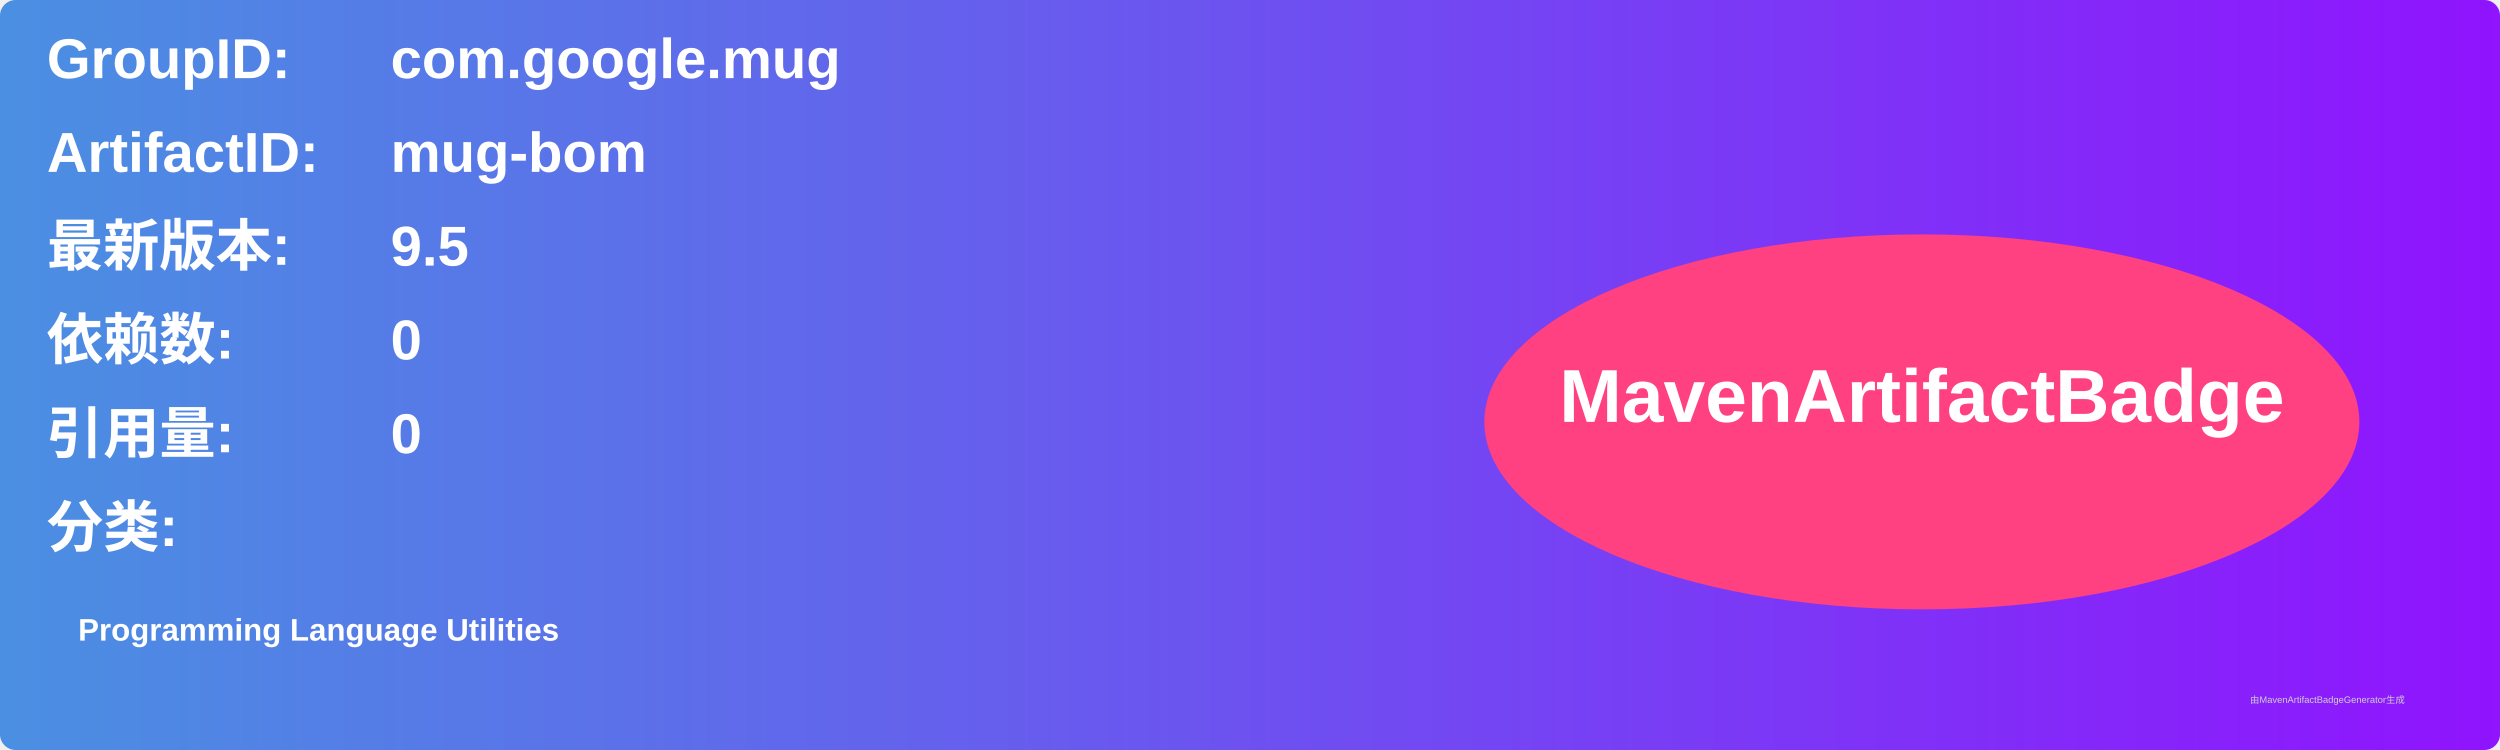
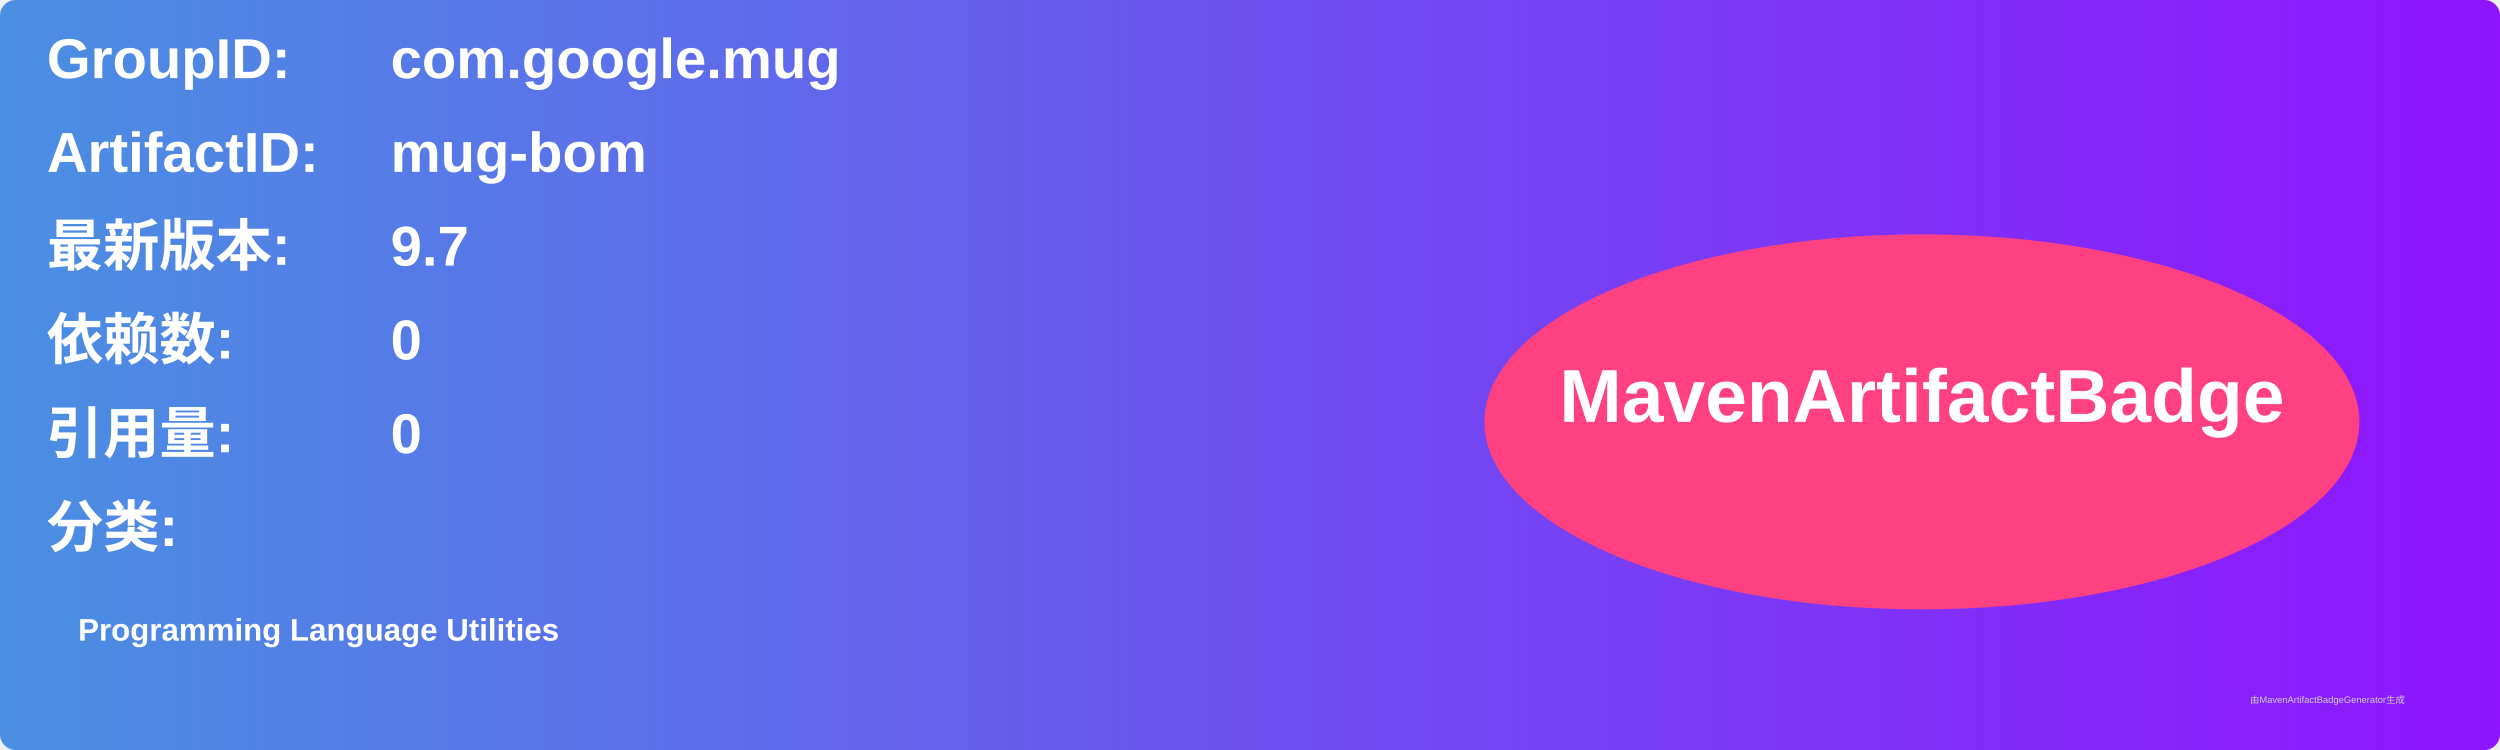
<svg xmlns="http://www.w3.org/2000/svg" width="800" height="240" viewBox="0 0 800 240">
  <linearGradient id="grad" x1="0%" y1="0%" x2="100%" y2="0%">
    <stop offset="0%" stop-color="#4a90e2" />
    <stop offset="100%" stop-color="#9013fe" />
  </linearGradient>
  <rect width="100%" height="100%" rx="5" ry="5" fill="url(#grad)" />
  <g transform="translate(15, 15)">
    <text x="0" y="10" font-family="Arial" font-size="18" fill="white" font-weight="bold" width="260">GroupID:</text>
    <text x="110" y="10" font-family="Arial" font-size="18" fill="white" font-weight="bold" width="460">com.google.mug</text>
    <text x="0" y="40" font-family="Arial" font-size="18" fill="white" font-weight="bold" width="260">ArtifactID:</text>
    <text x="110" y="40" font-family="Arial" font-size="18" fill="white" font-weight="bold" width="460">mug-bom</text>
    <text x="0" y="70" font-family="Arial" font-size="18" fill="white" font-weight="bold">最新版本:</text>
    <text x="110" y="70" font-family="Arial" font-size="18" fill="white" font-weight="bold">
-       <tspan font-weight="bold">9.5</tspan>
+       <tspan font-weight="bold">9.7</tspan>
    </text>
    <text x="0" y="100" font-family="Arial" font-size="18" fill="white" font-weight="bold">依赖数: </text>
    <text x="110" y="100" font-family="Arial" font-size="18" fill="white">
      <tspan font-weight="bold">0</tspan>
    </text>
    <text x="0" y="130" font-family="Arial" font-size="18" fill="white" font-weight="bold">引用量: </text>
    <text x="110" y="130" font-family="Arial" font-size="18" fill="white">
      <tspan font-weight="bold">0</tspan>
    </text>
    <text x="0" y="160" font-family="Arial" font-size="18" fill="white" font-weight="bold">分类:</text>
    <text x="10" y="190" font-family="Arial" font-size="10" fill="white">
      <tspan font-weight="bold">Programming Language Utilities</tspan>
    </text>
    <ellipse cx="600" cy="120" rx="140" ry="60" fill="#ff4081" />
    <text x="600" y="120" text-anchor="middle" font-family="Arial" font-size="24" fill="white" font-weight="bold">MavenArtifactBadge</text>
  </g>
  <text x="720" y="225" font-family="Arial" font-size="3" fill="#d0d0d0">由MavenArtifactBadgeGenerator生成</text>
</svg>
